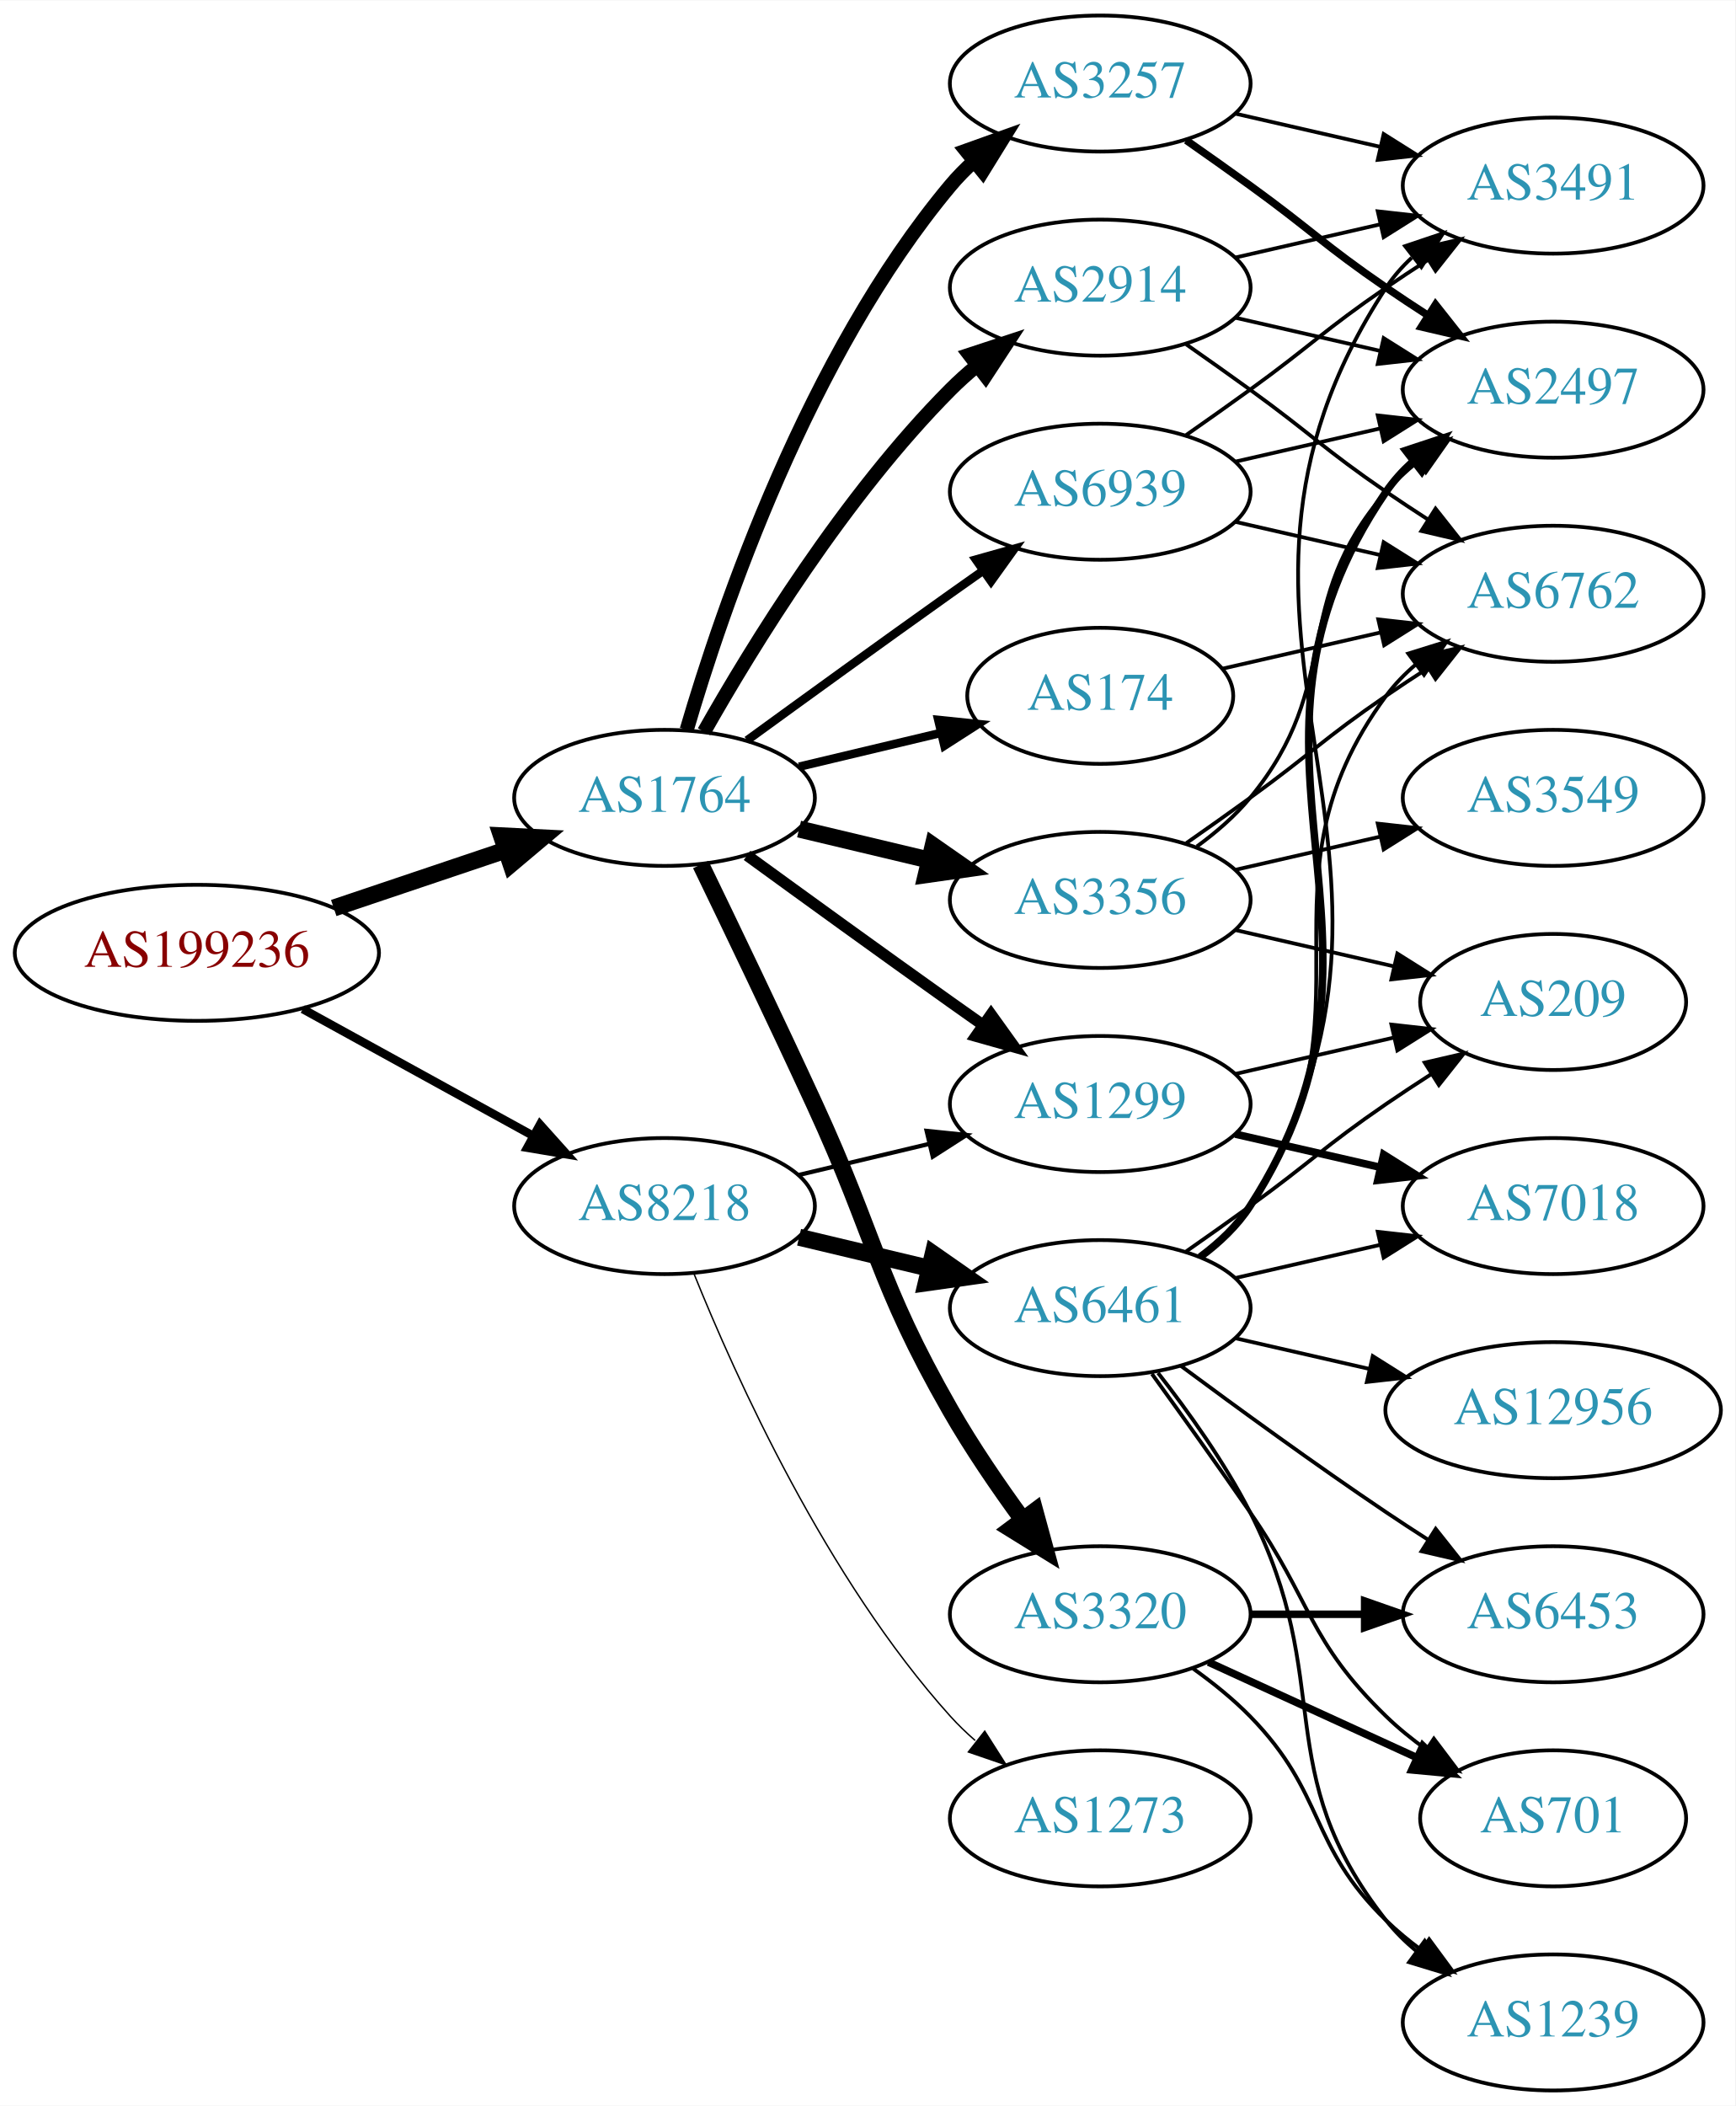
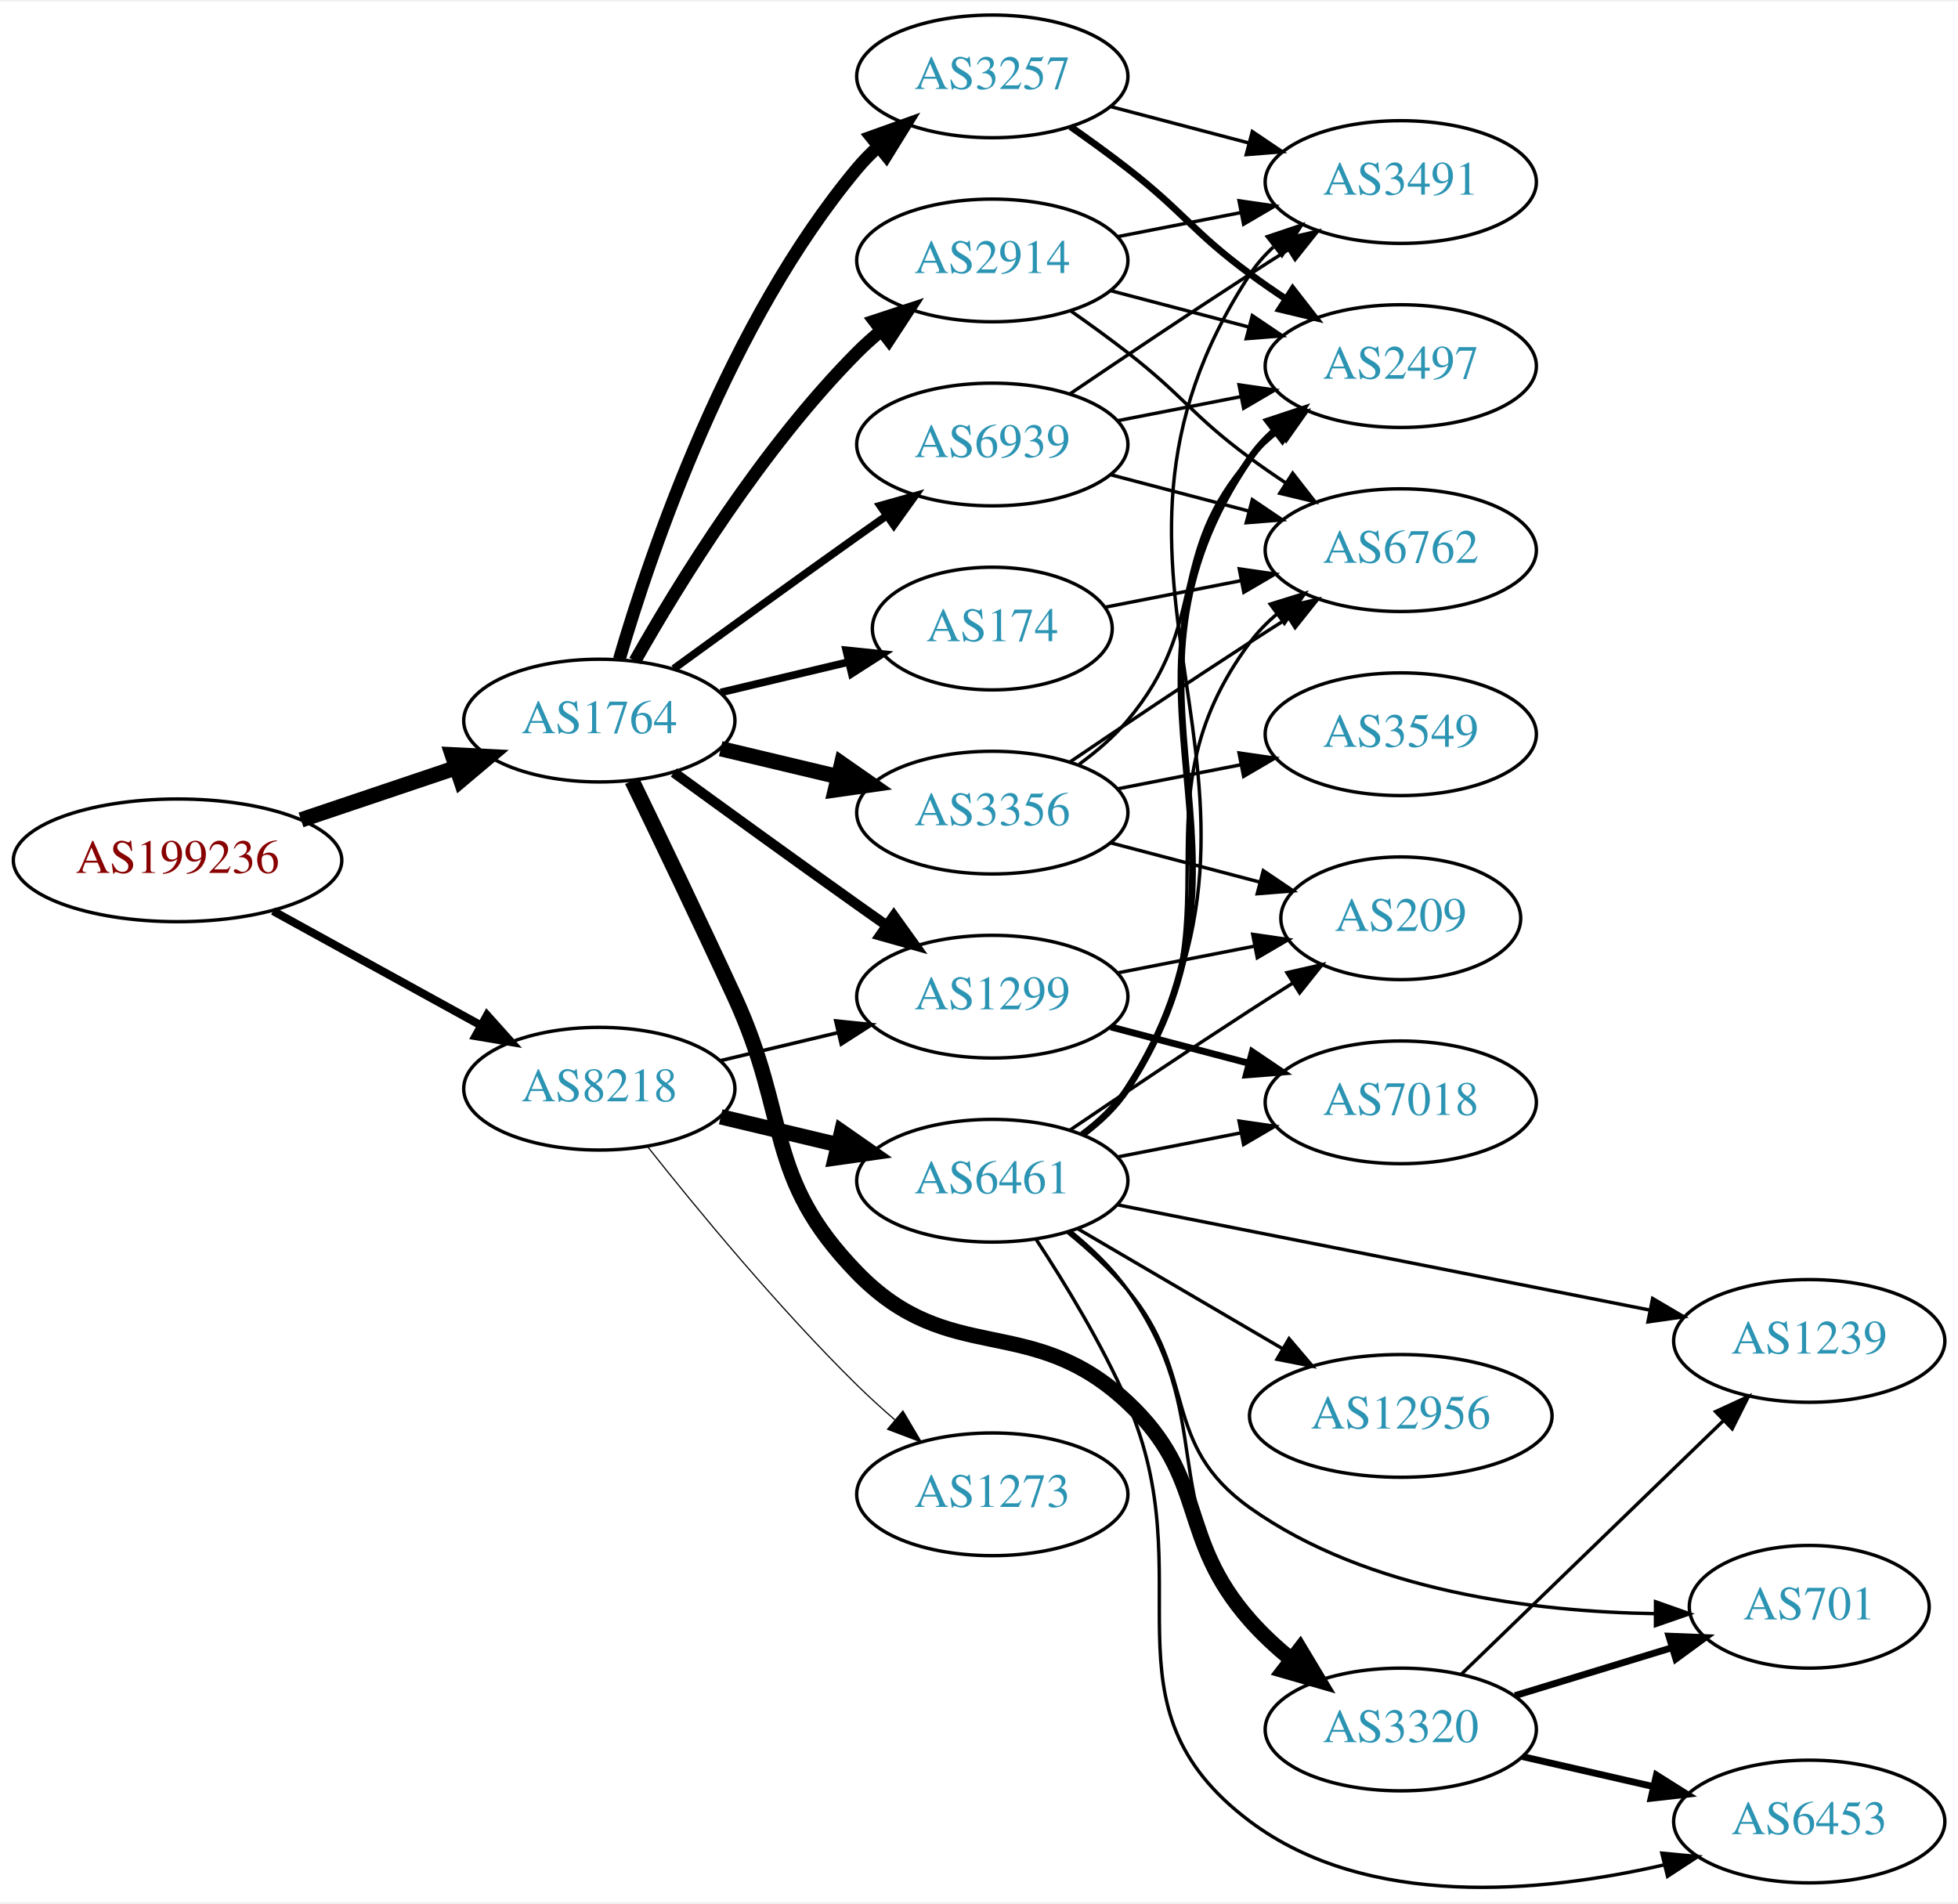
- <svg xmlns="http://www.w3.org/2000/svg" xmlns:xlink="http://www.w3.org/1999/xlink" width="459pt" height="557pt" viewBox="0.00 0.00 459.17 557.00">
-   <g id="graph0" class="graph" transform="scale(1 1) rotate(0) translate(4 553)">
-     <polygon fill="white" stroke="none" points="-4,4 -4,-553 455.17,-553 455.17,4 -4,4" />
+ <svg xmlns="http://www.w3.org/2000/svg" xmlns:xlink="http://www.w3.org/1999/xlink" width="574pt" height="558pt" viewBox="0.00 0.00 574.46 557.63">
+   <g id="graph0" class="graph" transform="scale(1 1) rotate(0) translate(4 553.627)">
+     <polygon fill="white" stroke="none" points="-4,4 -4,-553.627 570.463,-553.627 570.463,4 -4,4" />
    <g id="node1" class="node">
      <g id="a_node1">
        <a xlink:href="/asn/199236" xlink:title="AS199236 ~ Emarsys eMarketing Systems AG [AT]">
-           <ellipse fill="#ffffff" stroke="black" cx="48.096" cy="-301" rx="48.192" ry="18" />
-           <text text-anchor="middle" x="48.096" y="-297.3" font-family="Times,serif" font-size="14.00" fill="#880000">AS199236</text>
+           <ellipse fill="#ffffff" stroke="black" cx="48.096" cy="-301.627" rx="48.192" ry="18" />
+           <text text-anchor="middle" x="48.096" y="-297.927" font-family="Times,serif" font-size="14.00" fill="#880000">AS199236</text>
        </a>
      </g>
    </g>
    <g id="node2" class="node">
      <g id="a_node2">
        <a xlink:href="/asn/1764" xlink:title="AS1764 ~ NEXTLAYER-AS [AT]">
-           <ellipse fill="#ffffff" stroke="black" cx="171.838" cy="-342" rx="39.794" ry="18" />
-           <text text-anchor="middle" x="171.838" y="-338.3" font-family="Times,serif" font-size="14.00" fill="#2c94b3">AS1764</text>
+           <ellipse fill="#ffffff" stroke="black" cx="171.838" cy="-342.627" rx="39.794" ry="18" />
+           <text text-anchor="middle" x="171.838" y="-338.927" font-family="Times,serif" font-size="14.00" fill="#2c94b3">AS1764</text>
        </a>
      </g>
    </g>
    <g id="edge1" class="edge">
-       <path fill="none" stroke="black" stroke-width="4.5" d="M84.309,-312.859C98.459,-317.624 114.874,-323.152 129.578,-328.105" />
-       <polygon fill="black" stroke="black" stroke-width="4.5" points="128.703,-331.965 139.437,-331.425 131.217,-324.502 128.703,-331.965" />
+       <path fill="none" stroke="black" stroke-width="4.5" d="M84.309,-313.486C98.459,-318.252 114.874,-323.78 129.578,-328.732" />
+       <polygon fill="black" stroke="black" stroke-width="4.5" points="128.703,-332.592 139.437,-332.052 131.217,-325.129 128.703,-332.592" />
    </g>
    <g id="node3" class="node">
      <g id="a_node3">
        <a xlink:href="/asn/8218" xlink:title="AS8218 ~ legacy Neotelecoms [FR]">
-           <ellipse fill="#ffffff" stroke="black" cx="171.838" cy="-234" rx="39.794" ry="18" />
-           <text text-anchor="middle" x="171.838" y="-230.3" font-family="Times,serif" font-size="14.00" fill="#2c94b3">AS8218</text>
+           <ellipse fill="#ffffff" stroke="black" cx="171.838" cy="-234.627" rx="39.794" ry="18" />
+           <text text-anchor="middle" x="171.838" y="-230.927" font-family="Times,serif" font-size="14.00" fill="#2c94b3">AS8218</text>
        </a>
      </g>
    </g>
    <g id="edge2" class="edge">
-       <path fill="none" stroke="black" stroke-width="2.25" d="M76.114,-286.131C94.054,-276.258 117.746,-263.219 136.947,-252.652" />
-       <polygon fill="black" stroke="black" stroke-width="2.25" points="138.894,-255.575 145.968,-247.687 135.519,-249.442 138.894,-255.575" />
+       <path fill="none" stroke="black" stroke-width="2.391" d="M76.114,-286.758C94.054,-276.885 117.746,-263.846 136.947,-253.279" />
+       <polygon fill="black" stroke="black" stroke-width="2.391" points="138.894,-256.203 145.968,-248.315 135.519,-250.07 138.894,-256.203" />
    </g>
    <g id="node4" class="node">
      <g id="a_node4">
-         <a xlink:href="/asn/3257" xlink:title="AS3257 ~ GTT [DE]">
-           <ellipse fill="#ffffff" stroke="black" cx="287.131" cy="-531" rx="39.794" ry="18" />
-           <text text-anchor="middle" x="287.131" y="-527.3" font-family="Times,serif" font-size="14.00" fill="#2c94b3">AS3257</text>
+         <a xlink:href="/asn/2914" xlink:title="AS2914 ~ NTT America, Inc. [US]">
+           <ellipse fill="#ffffff" stroke="black" cx="287.131" cy="-477.627" rx="39.794" ry="18" />
+           <text text-anchor="middle" x="287.131" y="-473.927" font-family="Times,serif" font-size="14.00" fill="#2c94b3">AS2914</text>
        </a>
      </g>
    </g>
    <g id="edge3" class="edge">
-       <path fill="none" stroke="black" stroke-width="3.75" d="M177.712,-360.002C187.026,-391.844 209.843,-458.981 247.484,-504 249.355,-506.237 251.453,-508.374 253.679,-510.396" />
-       <polygon fill="black" stroke="black" stroke-width="3.75" points="251.623,-513.234 261.598,-516.804 256.026,-507.793 251.623,-513.234" />
+       <path fill="none" stroke="black" stroke-width="3.75" d="M182.298,-360.118C195.08,-382.724 219.512,-422.513 247.484,-450.627 249.595,-452.749 251.891,-454.815 254.277,-456.798" />
+       <polygon fill="black" stroke="black" stroke-width="3.75" points="252.529,-459.869 262.592,-463.183 256.792,-454.317 252.529,-459.869" />
    </g>
    <g id="node5" class="node">
      <g id="a_node5">
-         <a xlink:href="/asn/3320" xlink:title="AS3320 ~ DTAG [DE]">
-           <ellipse fill="#ffffff" stroke="black" cx="287.131" cy="-126" rx="39.794" ry="18" />
-           <text text-anchor="middle" x="287.131" y="-122.3" font-family="Times,serif" font-size="14.00" fill="#2c94b3">AS3320</text>
+         <a xlink:href="/asn/174" xlink:title="AS174 ~ Cogent Communications [US]">
+           <ellipse fill="#ffffff" stroke="black" cx="287.131" cy="-369.627" rx="35.194" ry="18" />
+           <text text-anchor="middle" x="287.131" y="-365.927" font-family="Times,serif" font-size="14.00" fill="#2c94b3">AS174</text>
        </a>
      </g>
    </g>
    <g id="edge4" class="edge">
-       <path fill="none" stroke="black" stroke-width="4.5" d="M181.419,-324.367C189.343,-308.002 201.379,-282.935 211.484,-261 227.968,-225.219 227.92,-214.194 247.484,-180 253.125,-170.142 260.147,-159.874 266.653,-150.972" />
-       <polygon fill="black" stroke="black" stroke-width="4.5" points="269.842,-153.282 272.67,-142.913 263.532,-148.571 269.842,-153.282" />
+       <path fill="none" stroke="black" stroke-width="2.25" d="M207.445,-350.875C219.24,-353.686 232.544,-356.857 244.812,-359.78" />
+       <polygon fill="black" stroke="black" stroke-width="2.25" points="244.278,-363.251 254.817,-362.165 245.901,-356.442 244.278,-363.251" />
    </g>
    <g id="node6" class="node">
      <g id="a_node6">
        <a xlink:href="/asn/1299" xlink:title="AS1299 ~ Telia Carrier [EU]">
-           <ellipse fill="#ffffff" stroke="black" cx="287.131" cy="-261" rx="39.794" ry="18" />
-           <text text-anchor="middle" x="287.131" y="-257.3" font-family="Times,serif" font-size="14.00" fill="#2c94b3">AS1299</text>
+           <ellipse fill="#ffffff" stroke="black" cx="287.131" cy="-261.627" rx="39.794" ry="18" />
+           <text text-anchor="middle" x="287.131" y="-257.927" font-family="Times,serif" font-size="14.00" fill="#2c94b3">AS1299</text>
        </a>
      </g>
    </g>
    <g id="edge5" class="edge">
-       <path fill="none" stroke="black" stroke-width="3" d="M193.686,-326.778C208.62,-315.909 229.234,-300.975 247.484,-288 250.305,-285.995 253.248,-283.915 256.196,-281.841" />
-       <polygon fill="black" stroke="black" stroke-width="3" points="258.242,-284.681 264.421,-276.074 254.223,-278.95 258.242,-284.681" />
+       <path fill="none" stroke="black" stroke-width="3" d="M193.686,-327.406C208.62,-316.536 229.234,-301.603 247.484,-288.627 250.305,-286.622 253.248,-284.543 256.196,-282.469" />
+       <polygon fill="black" stroke="black" stroke-width="3" points="258.242,-285.309 264.421,-276.702 254.223,-279.577 258.242,-285.309" />
    </g>
    <g id="node7" class="node">
      <g id="a_node7">
-         <a xlink:href="/asn/174" xlink:title="AS174 ~ Cogent Communications [US]">
-           <ellipse fill="#ffffff" stroke="black" cx="287.131" cy="-369" rx="35.194" ry="18" />
-           <text text-anchor="middle" x="287.131" y="-365.3" font-family="Times,serif" font-size="14.00" fill="#2c94b3">AS174</text>
+         <a xlink:href="/asn/3320" xlink:title="AS3320 ~ DTAG [DE]">
+           <ellipse fill="#ffffff" stroke="black" cx="406.973" cy="-46.627" rx="39.794" ry="18" />
+           <text text-anchor="middle" x="406.973" y="-42.928" font-family="Times,serif" font-size="14.00" fill="#2c94b3">AS3320</text>
        </a>
      </g>
    </g>
    <g id="edge6" class="edge">
-       <path fill="none" stroke="black" stroke-width="2.25" d="M207.445,-350.248C219.24,-353.058 232.544,-356.229 244.812,-359.153" />
-       <polygon fill="black" stroke="black" stroke-width="2.25" points="244.278,-362.624 254.817,-361.537 245.901,-355.814 244.278,-362.624" />
+       <path fill="none" stroke="black" stroke-width="4.5" d="M181.419,-324.995C189.343,-308.63 201.379,-283.563 211.484,-261.627 227.968,-225.846 220.03,-208.881 247.484,-180.627 274.719,-152.601 298.254,-169.341 326.777,-142.627 350.597,-120.318 341.189,-103.103 362.777,-78.627 366.314,-74.618 370.43,-70.801 374.69,-67.291" />
+       <polygon fill="black" stroke="black" stroke-width="4.5" points="377.414,-70.163 382.944,-60.948 372.615,-63.919 377.414,-70.163" />
    </g>
    <g id="node8" class="node">
      <g id="a_node8">
-         <a xlink:href="/asn/2914" xlink:title="AS2914 ~ NTT America, Inc. [US]">
-           <ellipse fill="#ffffff" stroke="black" cx="287.131" cy="-477" rx="39.794" ry="18" />
-           <text text-anchor="middle" x="287.131" y="-473.3" font-family="Times,serif" font-size="14.00" fill="#2c94b3">AS2914</text>
+         <a xlink:href="/asn/3356" xlink:title="AS3356 ~ Level 3 Parent, LLC [US]">
+           <ellipse fill="#ffffff" stroke="black" cx="287.131" cy="-315.627" rx="39.794" ry="18" />
+           <text text-anchor="middle" x="287.131" y="-311.927" font-family="Times,serif" font-size="14.00" fill="#2c94b3">AS3356</text>
        </a>
      </g>
    </g>
    <g id="edge7" class="edge">
-       <path fill="none" stroke="black" stroke-width="3.75" d="M182.298,-359.49C195.08,-382.096 219.512,-421.886 247.484,-450 249.595,-452.121 251.891,-454.188 254.277,-456.171" />
-       <polygon fill="black" stroke="black" stroke-width="3.75" points="252.529,-459.242 262.592,-462.556 256.792,-453.69 252.529,-459.242" />
+       <path fill="none" stroke="black" stroke-width="4.5" d="M207.445,-334.38C218.316,-331.789 230.471,-328.892 241.913,-326.165" />
+       <polygon fill="black" stroke="black" stroke-width="4.5" points="242.921,-329.973 251.736,-323.825 241.095,-322.313 242.921,-329.973" />
    </g>
    <g id="node9" class="node">
      <g id="a_node9">
-         <a xlink:href="/asn/3356" xlink:title="AS3356 ~ Level 3 Parent, LLC [US]">
-           <ellipse fill="#ffffff" stroke="black" cx="287.131" cy="-315" rx="39.794" ry="18" />
-           <text text-anchor="middle" x="287.131" y="-311.3" font-family="Times,serif" font-size="14.00" fill="#2c94b3">AS3356</text>
+         <a xlink:href="/asn/3257" xlink:title="AS3257 ~ GTT [DE]">
+           <ellipse fill="#ffffff" stroke="black" cx="287.131" cy="-531.627" rx="39.794" ry="18" />
+           <text text-anchor="middle" x="287.131" y="-527.927" font-family="Times,serif" font-size="14.00" fill="#2c94b3">AS3257</text>
        </a>
      </g>
    </g>
    <g id="edge8" class="edge">
-       <path fill="none" stroke="black" stroke-width="4.5" d="M207.445,-333.752C218.316,-331.162 230.471,-328.265 241.913,-325.538" />
-       <polygon fill="black" stroke="black" stroke-width="4.5" points="242.921,-329.346 251.736,-323.197 241.095,-321.685 242.921,-329.346" />
+       <path fill="none" stroke="black" stroke-width="3.75" d="M177.712,-360.629C187.026,-392.471 209.843,-459.608 247.484,-504.627 249.355,-506.864 251.453,-509.002 253.679,-511.024" />
+       <polygon fill="black" stroke="black" stroke-width="3.75" points="251.623,-513.862 261.598,-517.431 256.026,-508.42 251.623,-513.862" />
    </g>
    <g id="node10" class="node">
      <g id="a_node10">
        <a xlink:href="/asn/6939" xlink:title="AS6939 ~ Hurricane Electric LLC [US]">
-           <ellipse fill="#ffffff" stroke="black" cx="287.131" cy="-423" rx="39.794" ry="18" />
-           <text text-anchor="middle" x="287.131" y="-419.3" font-family="Times,serif" font-size="14.00" fill="#2c94b3">AS6939</text>
+           <ellipse fill="#ffffff" stroke="black" cx="287.131" cy="-423.627" rx="39.794" ry="18" />
+           <text text-anchor="middle" x="287.131" y="-419.927" font-family="Times,serif" font-size="14.00" fill="#2c94b3">AS6939</text>
        </a>
      </g>
    </g>
    <g id="edge9" class="edge">
-       <path fill="none" stroke="black" stroke-width="2.25" d="M193.686,-357.222C208.62,-368.091 229.234,-383.025 247.484,-396 250.305,-398.005 253.248,-400.085 256.196,-402.159" />
-       <polygon fill="black" stroke="black" stroke-width="2.25" points="254.223,-405.05 264.421,-407.926 258.242,-399.319 254.223,-405.05" />
+       <path fill="none" stroke="black" stroke-width="2.25" d="M193.686,-357.849C208.62,-368.719 229.234,-383.652 247.484,-396.627 250.305,-398.633 253.248,-400.712 256.196,-402.786" />
+       <polygon fill="black" stroke="black" stroke-width="2.25" points="254.223,-405.678 264.421,-408.553 258.242,-399.946 254.223,-405.678" />
    </g>
    <g id="edge25" class="edge">
-       <path fill="none" stroke="black" stroke-width="1.125" d="M207.445,-242.248C218.316,-244.838 230.471,-247.735 241.913,-250.462" />
-       <polygon fill="black" stroke="black" stroke-width="1.125" points="241.197,-253.889 251.736,-252.803 242.819,-247.08 241.197,-253.889" />
+       <path fill="none" stroke="black" stroke-width="1.038" d="M207.445,-242.875C218.316,-245.466 230.471,-248.363 241.913,-251.09" />
+       <polygon fill="black" stroke="black" stroke-width="1.038" points="241.197,-254.517 251.736,-253.43 242.819,-247.707 241.197,-254.517" />
    </g>
    <g id="node20" class="node">
      <g id="a_node20">
        <a xlink:href="/asn/6461" xlink:title="AS6461 ~ Zayo Bandwidth [US]">
-           <ellipse fill="#ffffff" stroke="black" cx="287.131" cy="-207" rx="39.794" ry="18" />
-           <text text-anchor="middle" x="287.131" y="-203.3" font-family="Times,serif" font-size="14.00" fill="#2c94b3">AS6461</text>
+           <ellipse fill="#ffffff" stroke="black" cx="287.131" cy="-207.627" rx="39.794" ry="18" />
+           <text text-anchor="middle" x="287.131" y="-203.927" font-family="Times,serif" font-size="14.00" fill="#2c94b3">AS6461</text>
        </a>
      </g>
    </g>
    <g id="edge24" class="edge">
-       <path fill="none" stroke="black" stroke-width="4.5" d="M207.445,-225.752C218.316,-223.162 230.471,-220.265 241.913,-217.538" />
-       <polygon fill="black" stroke="black" stroke-width="4.5" points="242.921,-221.346 251.736,-215.197 241.095,-213.685 242.921,-221.346" />
+       <path fill="none" stroke="black" stroke-width="4.5" d="M207.445,-226.38C218.316,-223.789 230.471,-220.892 241.913,-218.165" />
+       <polygon fill="black" stroke="black" stroke-width="4.5" points="242.921,-221.973 251.736,-215.825 241.095,-214.313 242.921,-221.973" />
    </g>
    <g id="node21" class="node">
      <g id="a_node21">
        <a xlink:href="/asn/1273" xlink:title="AS1273 ~ Vodafone Group PLC [EU]">
-           <ellipse fill="#ffffff" stroke="black" cx="287.131" cy="-72" rx="39.794" ry="18" />
-           <text text-anchor="middle" x="287.131" y="-68.3" font-family="Times,serif" font-size="14.00" fill="#2c94b3">AS1273</text>
+           <ellipse fill="#ffffff" stroke="black" cx="287.131" cy="-115.627" rx="39.794" ry="18" />
+           <text text-anchor="middle" x="287.131" y="-111.927" font-family="Times,serif" font-size="14.00" fill="#2c94b3">AS1273</text>
        </a>
      </g>
    </g>
    <g id="edge26" class="edge">
-       <path fill="none" stroke="black" stroke-width="0.375" d="M179.586,-216.213C190.637,-188.757 214.69,-135.422 247.484,-99 249.487,-96.776 251.706,-94.637 254.038,-92.603" />
-       <polygon fill="black" stroke="black" stroke-width="0.375" points="256.569,-95.065 262.257,-86.127 252.236,-89.567 256.569,-95.065" />
+       <path fill="none" stroke="black" stroke-width="0.346" d="M186.073,-217.526C200.41,-199.418 224.346,-170.364 247.484,-147.627 250.952,-144.22 254.745,-140.777 258.556,-137.477" />
+       <polygon fill="black" stroke="black" stroke-width="0.346" points="260.906,-140.073 266.306,-130.958 256.4,-134.716 260.906,-140.073" />
+     </g>
+     <g id="node13" class="node">
+       <g id="a_node13">
+         <a xlink:href="/asn/6762" xlink:title="AS6762 ~ TELECOM ITALIA SPARKLE S.p.A. [IT]">
+           <ellipse fill="#ffffff" stroke="black" cx="406.973" cy="-392.627" rx="39.794" ry="18" />
+           <text text-anchor="middle" x="406.973" y="-388.927" font-family="Times,serif" font-size="14.00" fill="#2c94b3">AS6762</text>
+         </a>
+       </g>
+     </g>
+     <g id="edge12" class="edge">
+       <path fill="none" stroke="black" d="M310.076,-462.869C315.607,-458.994 321.477,-454.744 326.777,-450.627 343.453,-437.676 345.776,-432.148 362.777,-419.627 366.142,-417.15 369.736,-414.667 373.361,-412.265" />
+       <polygon fill="black" stroke="black" points="375.263,-415.203 381.778,-406.848 371.475,-409.316 375.263,-415.203" />
    </g>
    <g id="node14" class="node">
      <g id="a_node14">
+         <a xlink:href="/asn/3491" xlink:title="AS3491 ~ PCCW Global, Inc. [US]">
+           <ellipse fill="#ffffff" stroke="black" cx="406.973" cy="-500.627" rx="39.794" ry="18" />
+           <text text-anchor="middle" x="406.973" y="-496.927" font-family="Times,serif" font-size="14.00" fill="#2c94b3">AS3491</text>
+         </a>
+       </g>
+     </g>
+     <g id="edge13" class="edge">
+       <path fill="none" stroke="black" d="M323.807,-484.591C335.239,-486.822 348.061,-489.324 360.114,-491.677" />
+       <polygon fill="black" stroke="black" points="359.526,-495.128 370.012,-493.609 360.867,-488.258 359.526,-495.128" />
+     </g>
+     <g id="node15" class="node">
+       <g id="a_node15">
        <a xlink:href="/asn/2497" xlink:title="AS2497 ~ Internet Initiative Japan Inc. [JP]">
-           <ellipse fill="#ffffff" stroke="black" cx="406.973" cy="-450" rx="39.794" ry="18" />
-           <text text-anchor="middle" x="406.973" y="-446.3" font-family="Times,serif" font-size="14.00" fill="#2c94b3">AS2497</text>
-         </a>
-       </g>
-     </g>
-     <g id="edge16" class="edge">
-       <path fill="none" stroke="black" stroke-width="2" d="M309.888,-515.991C315.422,-512.121 321.341,-507.936 326.777,-504 342.977,-492.271 346.283,-488.311 362.777,-477 366.306,-474.581 370.043,-472.111 373.784,-469.698" />
-       <polygon fill="black" stroke="black" stroke-width="2" points="375.856,-472.528 382.425,-464.216 372.106,-466.618 375.856,-472.528" />
+           <ellipse fill="#ffffff" stroke="black" cx="406.973" cy="-446.627" rx="39.794" ry="18" />
+           <text text-anchor="middle" x="406.973" y="-442.927" font-family="Times,serif" font-size="14.00" fill="#2c94b3">AS2497</text>
+         </a>
+       </g>
+     </g>
+     <g id="edge14" class="edge">
+       <path fill="none" stroke="black" d="M321.9,-468.744C334.474,-465.436 348.929,-461.634 362.267,-458.125" />
+       <polygon fill="black" stroke="black" points="363.419,-461.441 372.2,-455.512 361.638,-454.671 363.419,-461.441" />
+     </g>
+     <g id="edge40" class="edge">
+       <path fill="none" stroke="black" d="M320.332,-375.912C332.605,-378.308 346.84,-381.086 360.138,-383.682" />
+       <polygon fill="black" stroke="black" points="359.591,-387.141 370.077,-385.621 360.932,-380.27 359.591,-387.141" />
+     </g>
+     <g id="node11" class="node">
+       <g id="a_node11">
+         <a xlink:href="/asn/7018" xlink:title="AS7018 ~ ATT-INTERNET4 [US]">
+           <ellipse fill="#ffffff" stroke="black" cx="406.973" cy="-230.627" rx="39.794" ry="18" />
+           <text text-anchor="middle" x="406.973" y="-226.927" font-family="Times,serif" font-size="14.00" fill="#2c94b3">AS7018</text>
+         </a>
+       </g>
+     </g>
+     <g id="edge10" class="edge">
+       <path fill="none" stroke="black" stroke-width="2" d="M321.9,-252.744C334.474,-249.436 348.929,-245.634 362.267,-242.125" />
+       <polygon fill="black" stroke="black" stroke-width="2" points="363.419,-245.441 372.2,-239.512 361.638,-238.671 363.419,-245.441" />
+     </g>
+     <g id="node12" class="node">
+       <g id="a_node12">
+         <a xlink:href="/asn/209" xlink:title="AS209 ~ CenturyLink Communications, LLC [US]">
+           <ellipse fill="#ffffff" stroke="black" cx="406.973" cy="-284.627" rx="35.194" ry="18" />
+           <text text-anchor="middle" x="406.973" y="-280.927" font-family="Times,serif" font-size="14.00" fill="#2c94b3">AS209</text>
+         </a>
+       </g>
+     </g>
+     <g id="edge11" class="edge">
+       <path fill="none" stroke="black" d="M323.807,-268.591C336.422,-271.053 350.73,-273.845 363.831,-276.402" />
+       <polygon fill="black" stroke="black" points="363.538,-279.911 374.023,-278.391 364.879,-273.041 363.538,-279.911" />
    </g>
    <g id="node16" class="node">
      <g id="a_node16">
-         <a xlink:href="/asn/3491" xlink:title="AS3491 ~ PCCW Global, Inc. [US]">
-           <ellipse fill="#ffffff" stroke="black" cx="406.973" cy="-504" rx="39.794" ry="18" />
-           <text text-anchor="middle" x="406.973" y="-500.3" font-family="Times,serif" font-size="14.00" fill="#2c94b3">AS3491</text>
+         <a xlink:href="/asn/701" xlink:title="AS701 ~ UUNET [US]">
+           <ellipse fill="#ffffff" stroke="black" cx="526.816" cy="-82.627" rx="35.194" ry="18" />
+           <text text-anchor="middle" x="526.816" y="-78.927" font-family="Times,serif" font-size="14.00" fill="#2c94b3">AS701</text>
        </a>
      </g>
    </g>
    <g id="edge17" class="edge">
-       <path fill="none" stroke="black" d="M322.85,-523.045C334.85,-520.296 348.471,-517.175 361.164,-514.267" />
-       <polygon fill="black" stroke="black" points="362.129,-517.636 371.095,-511.991 360.566,-510.813 362.129,-517.636" />
-     </g>
-     <g id="node11" class="node">
-       <g id="a_node11">
-         <a xlink:href="/asn/6453" xlink:title="AS6453 ~ TATA COMMUNICATIONS (AMERICA) INC [US]">
-           <ellipse fill="#ffffff" stroke="black" cx="406.973" cy="-126" rx="39.794" ry="18" />
-           <text text-anchor="middle" x="406.973" y="-122.3" font-family="Times,serif" font-size="14.00" fill="#2c94b3">AS6453</text>
-         </a>
-       </g>
-     </g>
-     <g id="edge10" class="edge">
-       <path fill="none" stroke="black" stroke-width="2" d="M327.044,-126C336.597,-126 346.947,-126 356.909,-126" />
-       <polygon fill="black" stroke="black" stroke-width="2" points="357.102,-129.5 367.102,-126 357.102,-122.5 357.102,-129.5" />
-     </g>
-     <g id="node12" class="node">
-       <g id="a_node12">
-         <a xlink:href="/asn/701" xlink:title="AS701 ~ UUNET [US]">
-           <ellipse fill="#ffffff" stroke="black" cx="406.973" cy="-72" rx="35.194" ry="18" />
-           <text text-anchor="middle" x="406.973" y="-68.3" font-family="Times,serif" font-size="14.00" fill="#2c94b3">AS701</text>
-         </a>
-       </g>
-     </g>
-     <g id="edge11" class="edge">
-       <path fill="none" stroke="black" stroke-width="2" d="M315.76,-113.339C332.176,-105.817 353.158,-96.202 370.754,-88.139" />
-       <polygon fill="black" stroke="black" stroke-width="2" points="372.499,-91.189 380.132,-83.842 369.583,-84.826 372.499,-91.189" />
-     </g>
-     <g id="node13" class="node">
-       <g id="a_node13">
-         <a xlink:href="/asn/1239" xlink:title="AS1239 ~ Sprint [US]">
-           <ellipse fill="#ffffff" stroke="black" cx="406.973" cy="-18" rx="39.794" ry="18" />
-           <text text-anchor="middle" x="406.973" y="-14.3" font-family="Times,serif" font-size="14.00" fill="#2c94b3">AS1239</text>
-         </a>
-       </g>
-     </g>
-     <g id="edge12" class="edge">
-       <path fill="none" stroke="black" d="M311.725,-111.611C316.981,-107.852 322.313,-103.563 326.777,-99 346.95,-78.383 342.084,-65.094 362.777,-45 365.623,-42.237 368.796,-39.614 372.096,-37.166" />
-       <polygon fill="black" stroke="black" points="374.162,-39.993 380.444,-31.462 370.213,-34.214 374.162,-39.993" />
+       <path fill="none" stroke="black" stroke-width="2" d="M440.486,-56.56C454.657,-60.889 471.396,-66.003 486.279,-70.549" />
+       <polygon fill="black" stroke="black" stroke-width="2" points="485.645,-74.015 496.231,-73.59 487.69,-67.321 485.645,-74.015" />
    </g>
    <g id="node17" class="node">
      <g id="a_node17">
-         <a xlink:href="/asn/7018" xlink:title="AS7018 ~ AT&amp;T Services, Inc. [US]">
-           <ellipse fill="#ffffff" stroke="black" cx="406.973" cy="-234" rx="39.794" ry="18" />
-           <text text-anchor="middle" x="406.973" y="-230.3" font-family="Times,serif" font-size="14.00" fill="#2c94b3">AS7018</text>
+         <a xlink:href="/asn/6453" xlink:title="AS6453 ~ TATA COMMUNICATIONS (AMERICA) INC [US]">
+           <ellipse fill="#ffffff" stroke="black" cx="526.816" cy="-19.628" rx="39.794" ry="18" />
+           <text text-anchor="middle" x="526.816" y="-15.928" font-family="Times,serif" font-size="14.00" fill="#2c94b3">AS6453</text>
        </a>
      </g>
    </g>
    <g id="edge18" class="edge">
-       <path fill="none" stroke="black" stroke-width="2" d="M322.85,-253.045C334.85,-250.296 348.471,-247.175 361.164,-244.267" />
-       <polygon fill="black" stroke="black" stroke-width="2" points="362.129,-247.636 371.095,-241.991 360.566,-240.813 362.129,-247.636" />
+       <path fill="none" stroke="black" stroke-width="2" d="M442.693,-38.673C454.693,-35.923 468.314,-32.802 481.006,-29.894" />
+       <polygon fill="black" stroke="black" stroke-width="2" points="481.972,-33.264 490.938,-27.619 480.409,-26.441 481.972,-33.264" />
    </g>
    <g id="node18" class="node">
      <g id="a_node18">
-         <a xlink:href="/asn/209" xlink:title="AS209 ~ CenturyLink Communications, LLC [US]">
-           <ellipse fill="#ffffff" stroke="black" cx="406.973" cy="-288" rx="35.194" ry="18" />
-           <text text-anchor="middle" x="406.973" y="-284.3" font-family="Times,serif" font-size="14.00" fill="#2c94b3">AS209</text>
+         <a xlink:href="/asn/1239" xlink:title="AS1239 ~ Sprint [US]">
+           <ellipse fill="#ffffff" stroke="black" cx="526.816" cy="-160.627" rx="39.794" ry="18" />
+           <text text-anchor="middle" x="526.816" y="-156.927" font-family="Times,serif" font-size="14.00" fill="#2c94b3">AS1239</text>
        </a>
      </g>
    </g>
    <g id="edge19" class="edge">
-       <path fill="none" stroke="black" d="M322.85,-268.955C335.943,-271.955 350.965,-275.396 364.606,-278.522" />
-       <polygon fill="black" stroke="black" points="364.184,-282.016 374.713,-280.838 365.747,-275.193 364.184,-282.016" />
-     </g>
-     <g id="node15" class="node">
-       <g id="a_node15">
-         <a xlink:href="/asn/6762" xlink:title="AS6762 ~ TELECOM ITALIA SPARKLE S.p.A. [IT]">
-           <ellipse fill="#ffffff" stroke="black" cx="406.973" cy="-396" rx="39.794" ry="18" />
-           <text text-anchor="middle" x="406.973" y="-392.3" font-family="Times,serif" font-size="14.00" fill="#2c94b3">AS6762</text>
-         </a>
-       </g>
-     </g>
-     <g id="edge39" class="edge">
-       <path fill="none" stroke="black" d="M319.401,-376.165C332.24,-379.106 347.345,-382.567 361.312,-385.767" />
-       <polygon fill="black" stroke="black" points="360.704,-389.219 371.233,-388.04 362.267,-382.395 360.704,-389.219" />
-     </g>
-     <g id="edge13" class="edge">
-       <path fill="none" stroke="black" d="M322.85,-469.045C334.85,-466.296 348.471,-463.175 361.164,-460.267" />
-       <polygon fill="black" stroke="black" points="362.129,-463.636 371.095,-457.991 360.566,-456.813 362.129,-463.636" />
-     </g>
-     <g id="edge14" class="edge">
-       <path fill="none" stroke="black" d="M309.888,-461.991C315.422,-458.121 321.341,-453.936 326.777,-450 342.977,-438.271 346.283,-434.311 362.777,-423 366.306,-420.581 370.043,-418.111 373.784,-415.698" />
-       <polygon fill="black" stroke="black" points="375.856,-418.528 382.425,-410.216 372.106,-412.618 375.856,-418.528" />
-     </g>
-     <g id="edge15" class="edge">
-       <path fill="none" stroke="black" d="M322.85,-484.955C334.85,-487.704 348.471,-490.825 361.164,-493.733" />
-       <polygon fill="black" stroke="black" points="360.566,-497.187 371.095,-496.009 362.129,-490.364 360.566,-497.187" />
+       <path fill="none" stroke="black" d="M424.857,-62.961C444.984,-82.431 478.765,-115.111 501.654,-137.253" />
+       <polygon fill="black" stroke="black" points="499.343,-139.887 508.963,-144.324 504.21,-134.856 499.343,-139.887" />
+     </g>
+     <g id="edge23" class="edge">
+       <path fill="none" stroke="black" d="M321.9,-306.744C335.473,-303.174 351.237,-299.027 365.423,-295.295" />
+       <polygon fill="black" stroke="black" points="366.64,-298.594 375.42,-292.665 364.859,-291.824 366.64,-298.594" />
+     </g>
+     <g id="edge22" class="edge">
+       <path fill="none" stroke="black" d="M309.895,-330.468C324.721,-340.513 344.838,-354.017 362.777,-365.627 366.369,-367.952 370.146,-370.362 373.909,-372.742" />
+       <polygon fill="black" stroke="black" points="372.245,-375.83 382.574,-378.188 375.97,-369.904 372.245,-375.83" />
    </g>
    <g id="edge21" class="edge">
-       <path fill="none" stroke="black" d="M312.712,-329.156C317.806,-332.872 322.82,-337.201 326.777,-342 351.842,-372.394 336.943,-393.258 362.777,-423 365.242,-425.838 368.079,-428.477 371.097,-430.906" />
-       <polygon fill="black" stroke="black" points="369.207,-433.858 379.375,-436.836 373.283,-428.167 369.207,-433.858" />
-     </g>
-     <g id="edge22" class="edge">
-       <path fill="none" stroke="black" d="M309.888,-330.009C315.422,-333.879 321.341,-338.064 326.777,-342 342.977,-353.729 346.283,-357.689 362.777,-369 366.306,-371.419 370.043,-373.889 373.784,-376.302" />
-       <polygon fill="black" stroke="black" points="372.106,-379.382 382.425,-381.784 375.856,-373.472 372.106,-379.382" />
-     </g>
-     <g id="edge23" class="edge">
-       <path fill="none" stroke="black" d="M322.85,-307.045C335.943,-304.045 350.965,-300.604 364.606,-297.478" />
-       <polygon fill="black" stroke="black" points="365.747,-300.807 374.713,-295.162 364.184,-293.984 365.747,-300.807" />
+       <path fill="none" stroke="black" d="M312.644,-329.84C317.742,-333.553 322.774,-337.867 326.777,-342.627 351.09,-371.542 337.733,-391.344 362.777,-419.627 365.269,-422.441 368.124,-425.065 371.153,-427.484" />
+       <polygon fill="black" stroke="black" points="369.273,-430.443 379.447,-433.4 373.338,-424.744 369.273,-430.443" />
    </g>
    <g id="node19" class="node">
      <g id="a_node19">
        <a xlink:href="/asn/3549" xlink:title="AS3549 ~ Level 3 Parent, LLC [US]">
-           <ellipse fill="#ffffff" stroke="black" cx="406.973" cy="-342" rx="39.794" ry="18" />
-           <text text-anchor="middle" x="406.973" y="-338.3" font-family="Times,serif" font-size="14.00" fill="#2c94b3">AS3549</text>
+           <ellipse fill="#ffffff" stroke="black" cx="406.973" cy="-338.627" rx="39.794" ry="18" />
+           <text text-anchor="middle" x="406.973" y="-334.927" font-family="Times,serif" font-size="14.00" fill="#2c94b3">AS3549</text>
        </a>
      </g>
    </g>
    <g id="edge20" class="edge">
-       <path fill="none" stroke="black" d="M322.85,-322.955C334.85,-325.704 348.471,-328.825 361.164,-331.733" />
-       <polygon fill="black" stroke="black" points="360.566,-335.187 371.095,-334.009 362.129,-328.364 360.566,-335.187" />
+       <path fill="none" stroke="black" d="M323.807,-322.591C335.239,-324.822 348.061,-327.324 360.114,-329.677" />
+       <polygon fill="black" stroke="black" points="359.526,-333.128 370.012,-331.609 360.867,-326.258 359.526,-333.128" />
+     </g>
+     <g id="edge15" class="edge">
+       <path fill="none" stroke="black" d="M321.9,-522.744C334.474,-519.436 348.929,-515.634 362.267,-512.125" />
+       <polygon fill="black" stroke="black" points="363.419,-515.441 372.2,-509.512 361.638,-508.671 363.419,-515.441" />
+     </g>
+     <g id="edge16" class="edge">
+       <path fill="none" stroke="black" stroke-width="2" d="M310.076,-516.869C315.607,-512.994 321.477,-508.744 326.777,-504.627 343.453,-491.676 345.776,-486.148 362.777,-473.627 366.142,-471.15 369.736,-468.667 373.361,-466.265" />
+       <polygon fill="black" stroke="black" stroke-width="2" points="375.263,-469.203 381.778,-460.848 371.475,-463.316 375.263,-469.203" />
+     </g>
+     <g id="edge39" class="edge">
+       <path fill="none" stroke="black" d="M321.9,-414.744C334.474,-411.436 348.929,-407.634 362.267,-404.125" />
+       <polygon fill="black" stroke="black" points="363.419,-407.441 372.2,-401.512 361.638,-400.671 363.419,-407.441" />
+     </g>
+     <g id="edge38" class="edge">
+       <path fill="none" stroke="black" d="M309.895,-438.468C324.721,-448.513 344.838,-462.017 362.777,-473.627 366.369,-475.952 370.146,-478.362 373.909,-480.742" />
+       <polygon fill="black" stroke="black" points="372.245,-483.83 382.574,-486.188 375.97,-477.904 372.245,-483.83" />
+     </g>
+     <g id="edge37" class="edge">
+       <path fill="none" stroke="black" d="M323.807,-430.591C335.239,-432.822 348.061,-435.324 360.114,-437.677" />
+       <polygon fill="black" stroke="black" points="359.526,-441.128 370.012,-439.609 360.867,-434.258 359.526,-441.128" />
+     </g>
+     <g id="edge35" class="edge">
+       <path fill="none" stroke="black" d="M310.082,-192.776C316.116,-187.874 322.239,-182.021 326.777,-175.627 353.394,-138.129 335.158,-115.393 362.777,-78.627 365.92,-74.444 369.758,-70.558 373.836,-67.04" />
+       <polygon fill="black" stroke="black" points="376.148,-69.675 381.854,-60.747 371.826,-64.168 376.148,-69.675" />
+     </g>
+     <g id="edge31" class="edge">
+       <path fill="none" stroke="black" d="M323.807,-214.591C335.239,-216.822 348.061,-219.324 360.114,-221.677" />
+       <polygon fill="black" stroke="black" points="359.526,-225.128 370.012,-223.609 360.867,-218.258 359.526,-225.128" />
    </g>
    <g id="edge36" class="edge">
-       <path fill="none" stroke="black" d="M322.85,-430.955C334.85,-433.704 348.471,-436.825 361.164,-439.733" />
-       <polygon fill="black" stroke="black" points="360.566,-443.187 371.095,-442.009 362.129,-436.364 360.566,-443.187" />
-     </g>
-     <g id="edge37" class="edge">
-       <path fill="none" stroke="black" d="M322.85,-415.045C334.85,-412.296 348.471,-409.175 361.164,-406.267" />
-       <polygon fill="black" stroke="black" points="362.129,-409.636 371.095,-403.991 360.566,-402.813 362.129,-409.636" />
-     </g>
-     <g id="edge38" class="edge">
-       <path fill="none" stroke="black" d="M309.888,-438.009C315.422,-441.879 321.341,-446.064 326.777,-450 342.977,-461.729 346.283,-465.689 362.777,-477 366.306,-479.419 370.043,-481.889 373.784,-484.302" />
-       <polygon fill="black" stroke="black" points="372.106,-487.382 382.425,-489.784 375.856,-481.472 372.106,-487.382" />
+       <path fill="none" stroke="black" d="M309.895,-222.468C324.721,-232.513 344.838,-246.017 362.777,-257.627 366.833,-260.252 371.125,-262.986 375.367,-265.663" />
+       <polygon fill="black" stroke="black" points="373.583,-268.676 383.914,-271.025 377.303,-262.746 373.583,-268.676" />
+     </g>
+     <g id="edge29" class="edge">
+       <path fill="none" stroke="black" d="M313.262,-221.364C318.327,-225.101 323.191,-229.545 326.777,-234.627 361.594,-283.959 326.71,-317.203 362.777,-365.627 365.023,-368.642 367.713,-371.4 370.638,-373.903" />
+       <polygon fill="black" stroke="black" points="368.669,-376.799 378.789,-379.935 372.833,-371.173 368.669,-376.799" />
    </g>
    <g id="edge27" class="edge">
-       <path fill="none" stroke="black" d="M308.461,-191.723C323.324,-180.696 344.068,-165.593 362.777,-153 366.326,-150.611 370.077,-148.161 373.825,-145.758" />
-       <polygon fill="black" stroke="black" points="375.893,-148.591 382.474,-140.288 372.151,-142.675 375.893,-148.591" />
+       <path fill="none" stroke="black" d="M313.718,-221.062C318.76,-224.815 323.498,-229.342 326.777,-234.627 383.404,-325.91 303.834,-383.823 362.777,-473.627 364.67,-476.511 366.988,-479.142 369.559,-481.532" />
+       <polygon fill="black" stroke="black" points="367.812,-484.607 377.854,-487.984 372.109,-479.081 367.812,-484.607" />
    </g>
    <g id="edge32" class="edge">
-       <path fill="none" stroke="black" d="M300.81,-189.594C308.426,-179.063 318.258,-165.33 326.777,-153 343.173,-129.269 342.084,-119.094 362.777,-99 366.005,-95.866 369.656,-92.911 373.434,-90.188" />
-       <polygon fill="black" stroke="black" points="375.413,-93.075 381.794,-84.617 371.532,-87.25 375.413,-93.075" />
-     </g>
-     <g id="edge31" class="edge">
-       <path fill="none" stroke="black" d="M302.427,-189.86C310.414,-179.647 320.075,-166.147 326.777,-153 349.758,-107.923 331.479,-84.754 362.777,-45 365.102,-42.047 367.846,-39.33 370.805,-36.853" />
-       <polygon fill="black" stroke="black" points="372.998,-39.585 379.002,-30.855 368.865,-33.936 372.998,-39.585" />
-     </g>
-     <g id="edge29" class="edge">
-       <path fill="none" stroke="black" stroke-width="2" d="M313.567,-220.53C318.617,-224.278 323.397,-228.779 326.777,-234 373.252,-305.778 314.481,-352.434 362.777,-423 364.725,-425.846 367.082,-428.452 369.679,-430.824" />
-       <polygon fill="black" stroke="black" stroke-width="2" points="367.957,-433.917 378.015,-437.249 372.23,-428.372 367.957,-433.917" />
+       <path fill="none" stroke="black" stroke-width="2" d="M313.552,-221.167C318.602,-224.915 323.386,-229.413 326.777,-234.627 372.443,-304.85 315.33,-350.597 362.777,-419.627 364.731,-422.47 367.092,-425.073 369.691,-427.443" />
+       <polygon fill="black" stroke="black" stroke-width="2" points="367.972,-430.538 378.031,-433.865 372.243,-424.991 367.972,-430.538" />
+     </g>
+     <g id="edge33" class="edge">
+       <path fill="none" stroke="black" d="M309.067,-192.629C315.204,-187.641 321.64,-181.779 326.777,-175.627 347.697,-150.578 336.163,-130.516 362.777,-111.627 397.453,-87.018 446.481,-81.164 481.703,-80.609" />
+       <polygon fill="black" stroke="black" points="481.711,-84.109 491.703,-80.586 481.695,-77.109 481.711,-84.109" />
    </g>
    <g id="edge28" class="edge">
-       <path fill="none" stroke="black" d="M313.29,-220.716C318.355,-224.455 323.21,-228.904 326.777,-234 362.391,-284.869 325.874,-319.059 362.777,-369 365.011,-372.023 367.694,-374.786 370.615,-377.293" />
-       <polygon fill="black" stroke="black" points="368.64,-380.186 378.758,-383.331 372.81,-374.563 368.64,-380.186" />
+       <path fill="none" stroke="black" d="M300.048,-190.337C308.415,-177.595 319.389,-159.6 326.777,-142.627 349.512,-90.401 317.193,-53.782 362.777,-19.628 397.208,6.17 448.228,1.334 484,-6.854" />
+       <polygon fill="black" stroke="black" points="483.57,-10.352 494.117,-9.35 485.247,-3.556 483.57,-10.352" />
    </g>
    <g id="edge30" class="edge">
-       <path fill="none" stroke="black" d="M313.728,-220.428C318.769,-224.181 323.505,-228.71 326.777,-234 384.218,-326.847 302.98,-385.653 362.777,-477 364.666,-479.886 366.982,-482.519 369.552,-484.909" />
-       <polygon fill="black" stroke="black" points="367.802,-487.983 377.844,-491.363 372.102,-482.459 367.802,-487.983" />
-     </g>
-     <g id="edge34" class="edge">
-       <path fill="none" stroke="black" d="M322.85,-214.955C334.85,-217.704 348.471,-220.825 361.164,-223.733" />
-       <polygon fill="black" stroke="black" points="360.566,-227.187 371.095,-226.009 362.129,-220.364 360.566,-227.187" />
-     </g>
-     <g id="edge35" class="edge">
-       <path fill="none" stroke="black" d="M309.888,-222.009C315.422,-225.879 321.341,-230.064 326.777,-234 342.977,-245.729 346.283,-249.689 362.777,-261 366.572,-263.602 370.609,-266.262 374.633,-268.849" />
-       <polygon fill="black" stroke="black" points="372.998,-271.956 383.32,-274.343 376.739,-266.04 372.998,-271.956" />
+       <path fill="none" stroke="black" d="M323.715,-200.591C365.373,-192.354 434.459,-178.692 480.066,-169.674" />
+       <polygon fill="black" stroke="black" points="480.858,-173.085 489.989,-167.712 479.5,-166.218 480.858,-173.085" />
    </g>
    <g id="node22" class="node">
      <g id="a_node22">
        <a xlink:href="/asn/12956" xlink:title="AS12956 ~ TELXIUS [ES]">
-           <ellipse fill="#ffffff" stroke="black" cx="406.973" cy="-180" rx="44.393" ry="18" />
-           <text text-anchor="middle" x="406.973" y="-176.3" font-family="Times,serif" font-size="14.00" fill="#2c94b3">AS12956</text>
-         </a>
-       </g>
-     </g>
-     <g id="edge33" class="edge">
-       <path fill="none" stroke="black" d="M322.85,-199.045C333.989,-196.493 346.524,-193.621 358.417,-190.896" />
-       <polygon fill="black" stroke="black" points="359.246,-194.297 368.211,-188.652 357.682,-187.474 359.246,-194.297" />
+           <ellipse fill="#ffffff" stroke="black" cx="406.973" cy="-138.627" rx="44.393" ry="18" />
+           <text text-anchor="middle" x="406.973" y="-134.927" font-family="Times,serif" font-size="14.00" fill="#2c94b3">AS12956</text>
+         </a>
+       </g>
+     </g>
+     <g id="edge34" class="edge">
+       <path fill="none" stroke="black" d="M312.262,-193.498C329.585,-183.355 353.159,-169.552 372.328,-158.328" />
+       <polygon fill="black" stroke="black" points="374.201,-161.287 381.062,-153.214 370.664,-155.246 374.201,-161.287" />
    </g>
  </g>
</svg>
